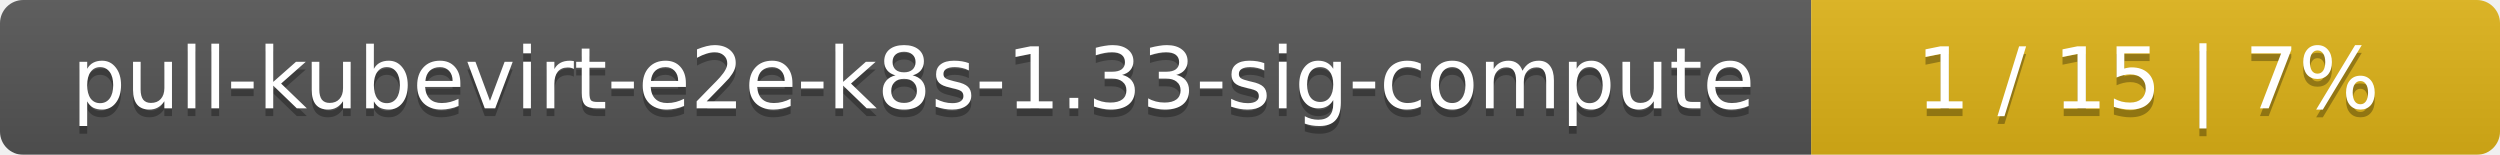
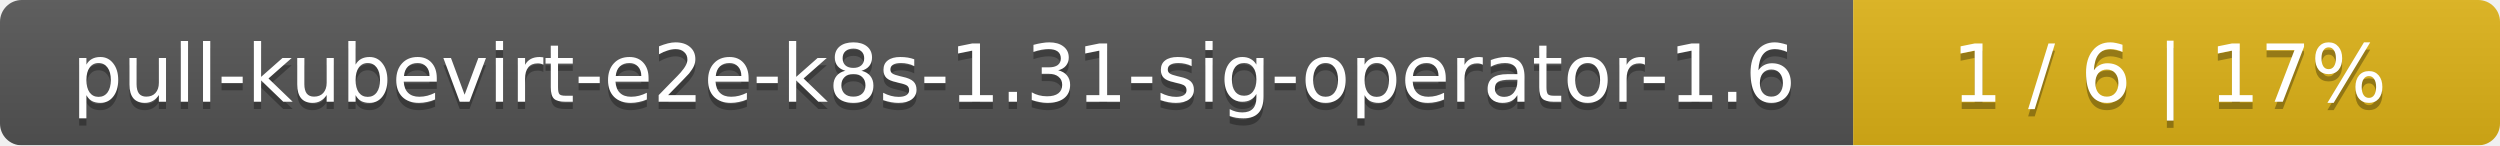
- <svg xmlns="http://www.w3.org/2000/svg" width="323" height="20">
+ <svg xmlns="http://www.w3.org/2000/svg" width="344" height="20">
  <linearGradient id="smooth" x2="0" y2="100%">
    <stop offset="0" stop-color="#bbb" stop-opacity=".1" />
    <stop offset="1" stop-opacity=".1" />
  </linearGradient>
  <mask id="round">
-     <rect width="323" height="20" rx="3" fill="#fff" />
+     <rect width="344" height="20" rx="3" fill="#fff" />
  </mask>
  <g mask="url(#round)">
-     <rect width="234" height="20" fill="#555" />
-     <rect x="234" width="89" height="20" fill="#dfb317" />
-     <rect width="323" height="20" fill="url(#smooth)" />
+     <rect width="255" height="20" fill="#555" />
+     <rect x="255" width="89" height="20" fill="#dfb317" />
+     <rect width="344" height="20" fill="url(#smooth)" />
  </g>
  <g fill="#fff" text-anchor="middle" font-family="DejaVu Sans,Verdana,Geneva,sans-serif" font-size="11">
-     <text x="118" y="15" fill="#010101" fill-opacity=".3">pull-kubevirt-e2e-k8s-1.33-sig-compute</text>
-     <text x="118" y="14">pull-kubevirt-e2e-k8s-1.33-sig-compute</text>
-     <text x="277.5" y="15" fill="#010101" fill-opacity=".3">1 / 15    |    7%</text>
-     <text x="277.5" y="14">1 / 15    |    7%</text>
+     <text x="128.5" y="15" fill="#010101" fill-opacity=".3">pull-kubevirt-e2e-k8s-1.31-sig-operator-1.6</text>
+     <text x="128.5" y="14">pull-kubevirt-e2e-k8s-1.31-sig-operator-1.6</text>
+     <text x="298.5" y="15" fill="#010101" fill-opacity=".3">1 / 6    |    17%</text>
+     <text x="298.5" y="14">1 / 6    |    17%</text>
  </g>
</svg>
